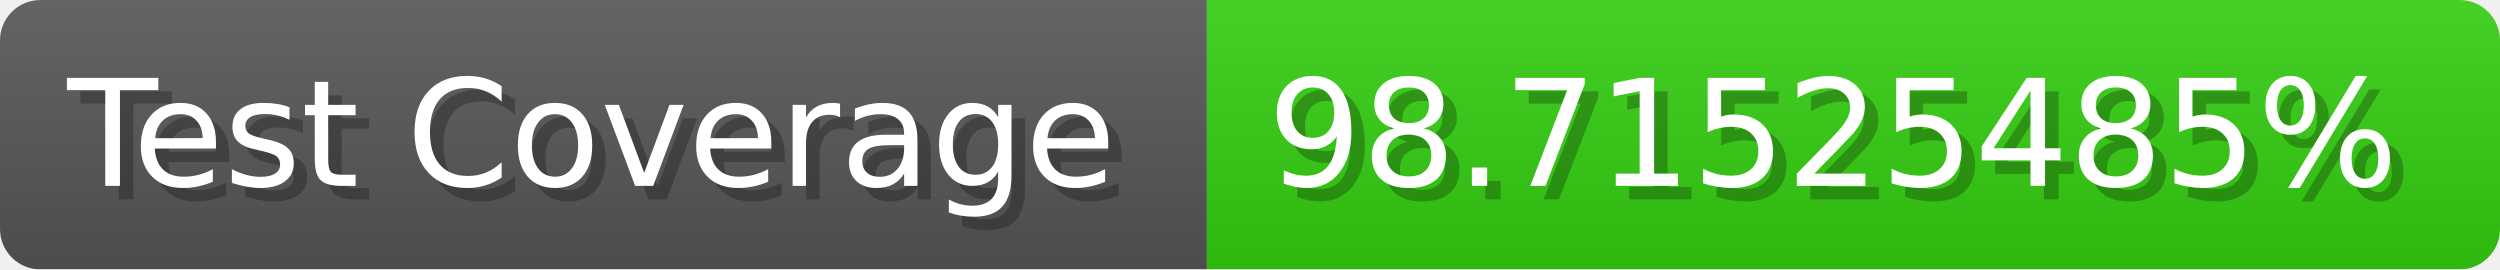
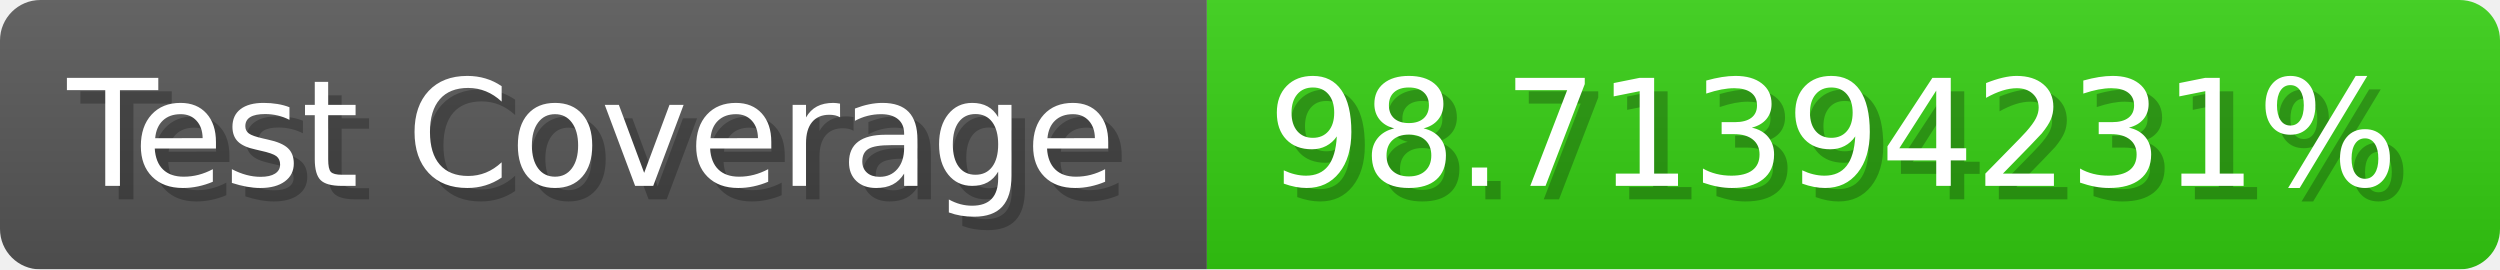
- <svg xmlns="http://www.w3.org/2000/svg" width="185.6" height="20" viewBox="0 0 1856 200" role="img" aria-label="Test Coverage: 98.71525485%">
+ <svg xmlns="http://www.w3.org/2000/svg" width="185.6" height="20" viewBox="0 0 1856 200" role="img" aria-label="Test Coverage: 98.71394231%">
  <linearGradient id="a" x2="0" y2="100%">
    <stop offset="0" stop-opacity=".1" stop-color="#EEE" />
    <stop offset="1" stop-opacity=".1" />
  </linearGradient>
  <mask id="m">
    <rect width="1856" height="200" rx="30" fill="#FFF" />
  </mask>
  <g mask="url(#m)">
    <rect width="896" height="200" fill="#555" />
    <rect width="960" height="200" fill="#3C1" x="896" />
    <rect width="1856" height="200" fill="url(#a)" />
  </g>
  <g aria-hidden="true" fill="#fff" text-anchor="start" font-family="Verdana,DejaVu Sans,sans-serif" font-size="110">
    <text x="60" y="148" textLength="796" fill="#000" opacity="0.25">Test Coverage</text>
    <text x="50" y="138" textLength="796">Test Coverage</text>
-     <text x="951" y="148" textLength="860" fill="#000" opacity="0.25">98.71525485%</text>
-     <text x="941" y="138" textLength="860">98.71525485%</text>
+     <text x="951" y="148" textLength="860" fill="#000" opacity="0.25">98.71394231%</text>
+     <text x="941" y="138" textLength="860">98.71394231%</text>
  </g>
</svg>
